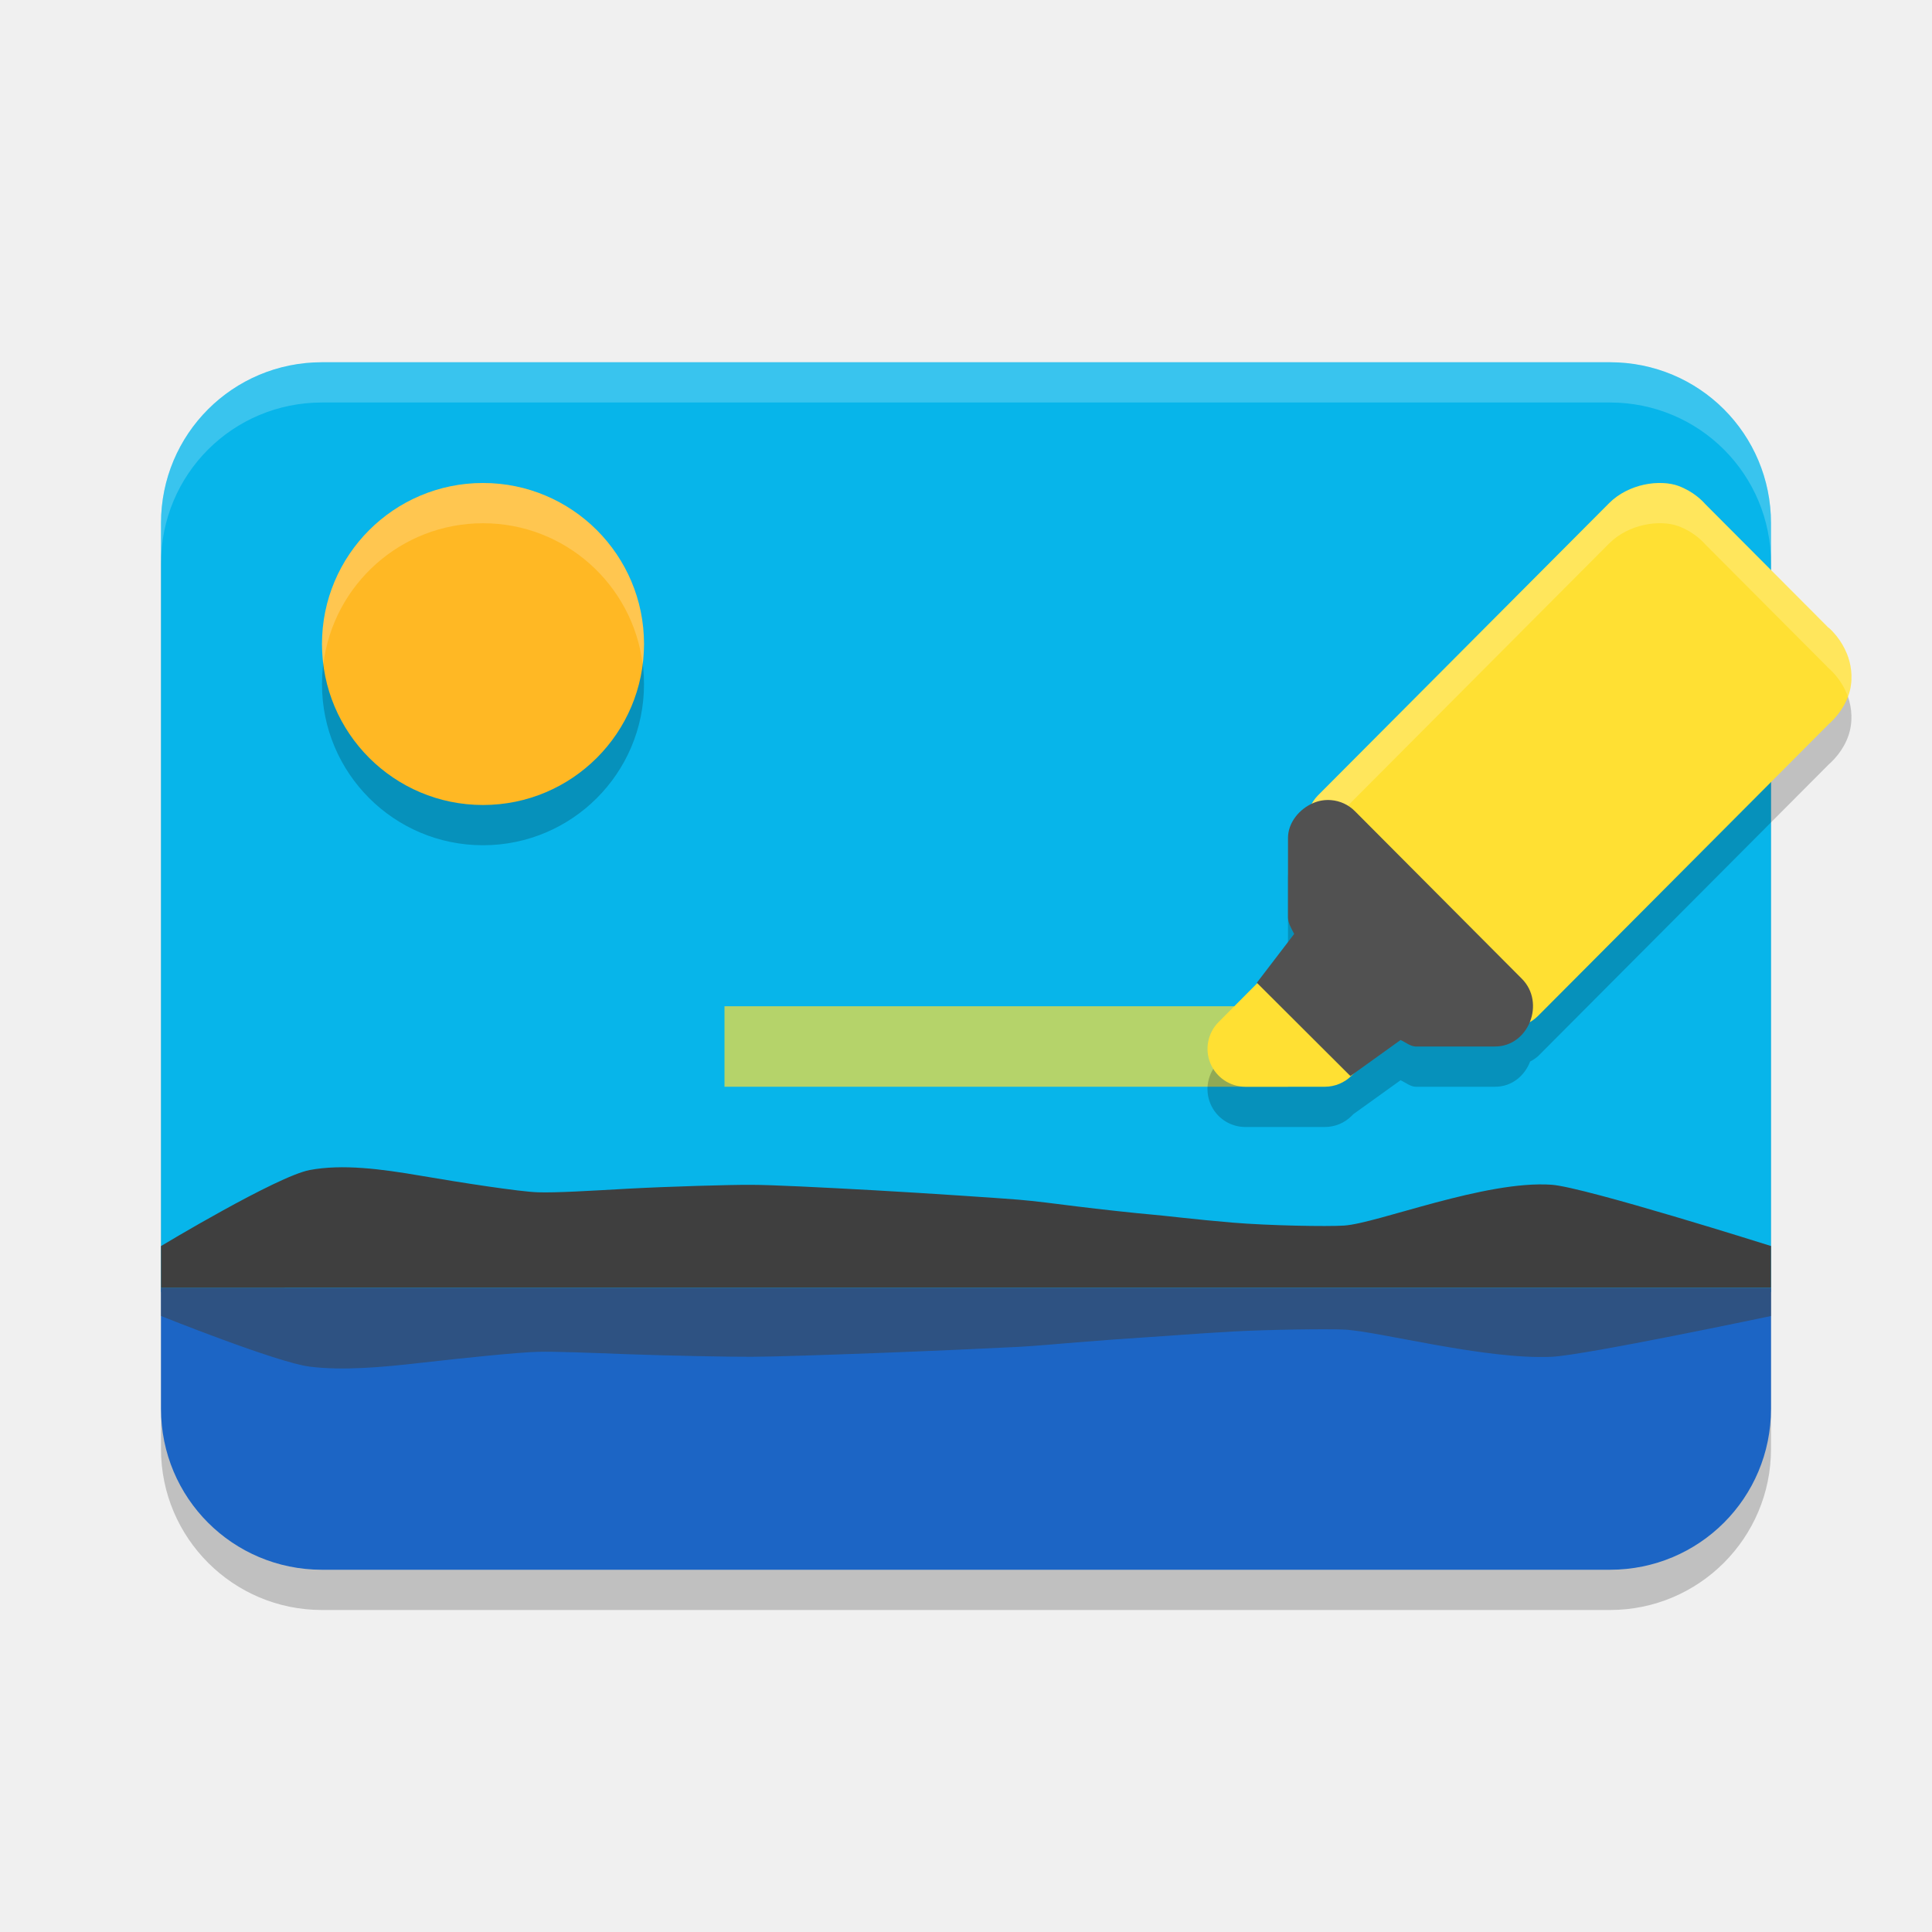
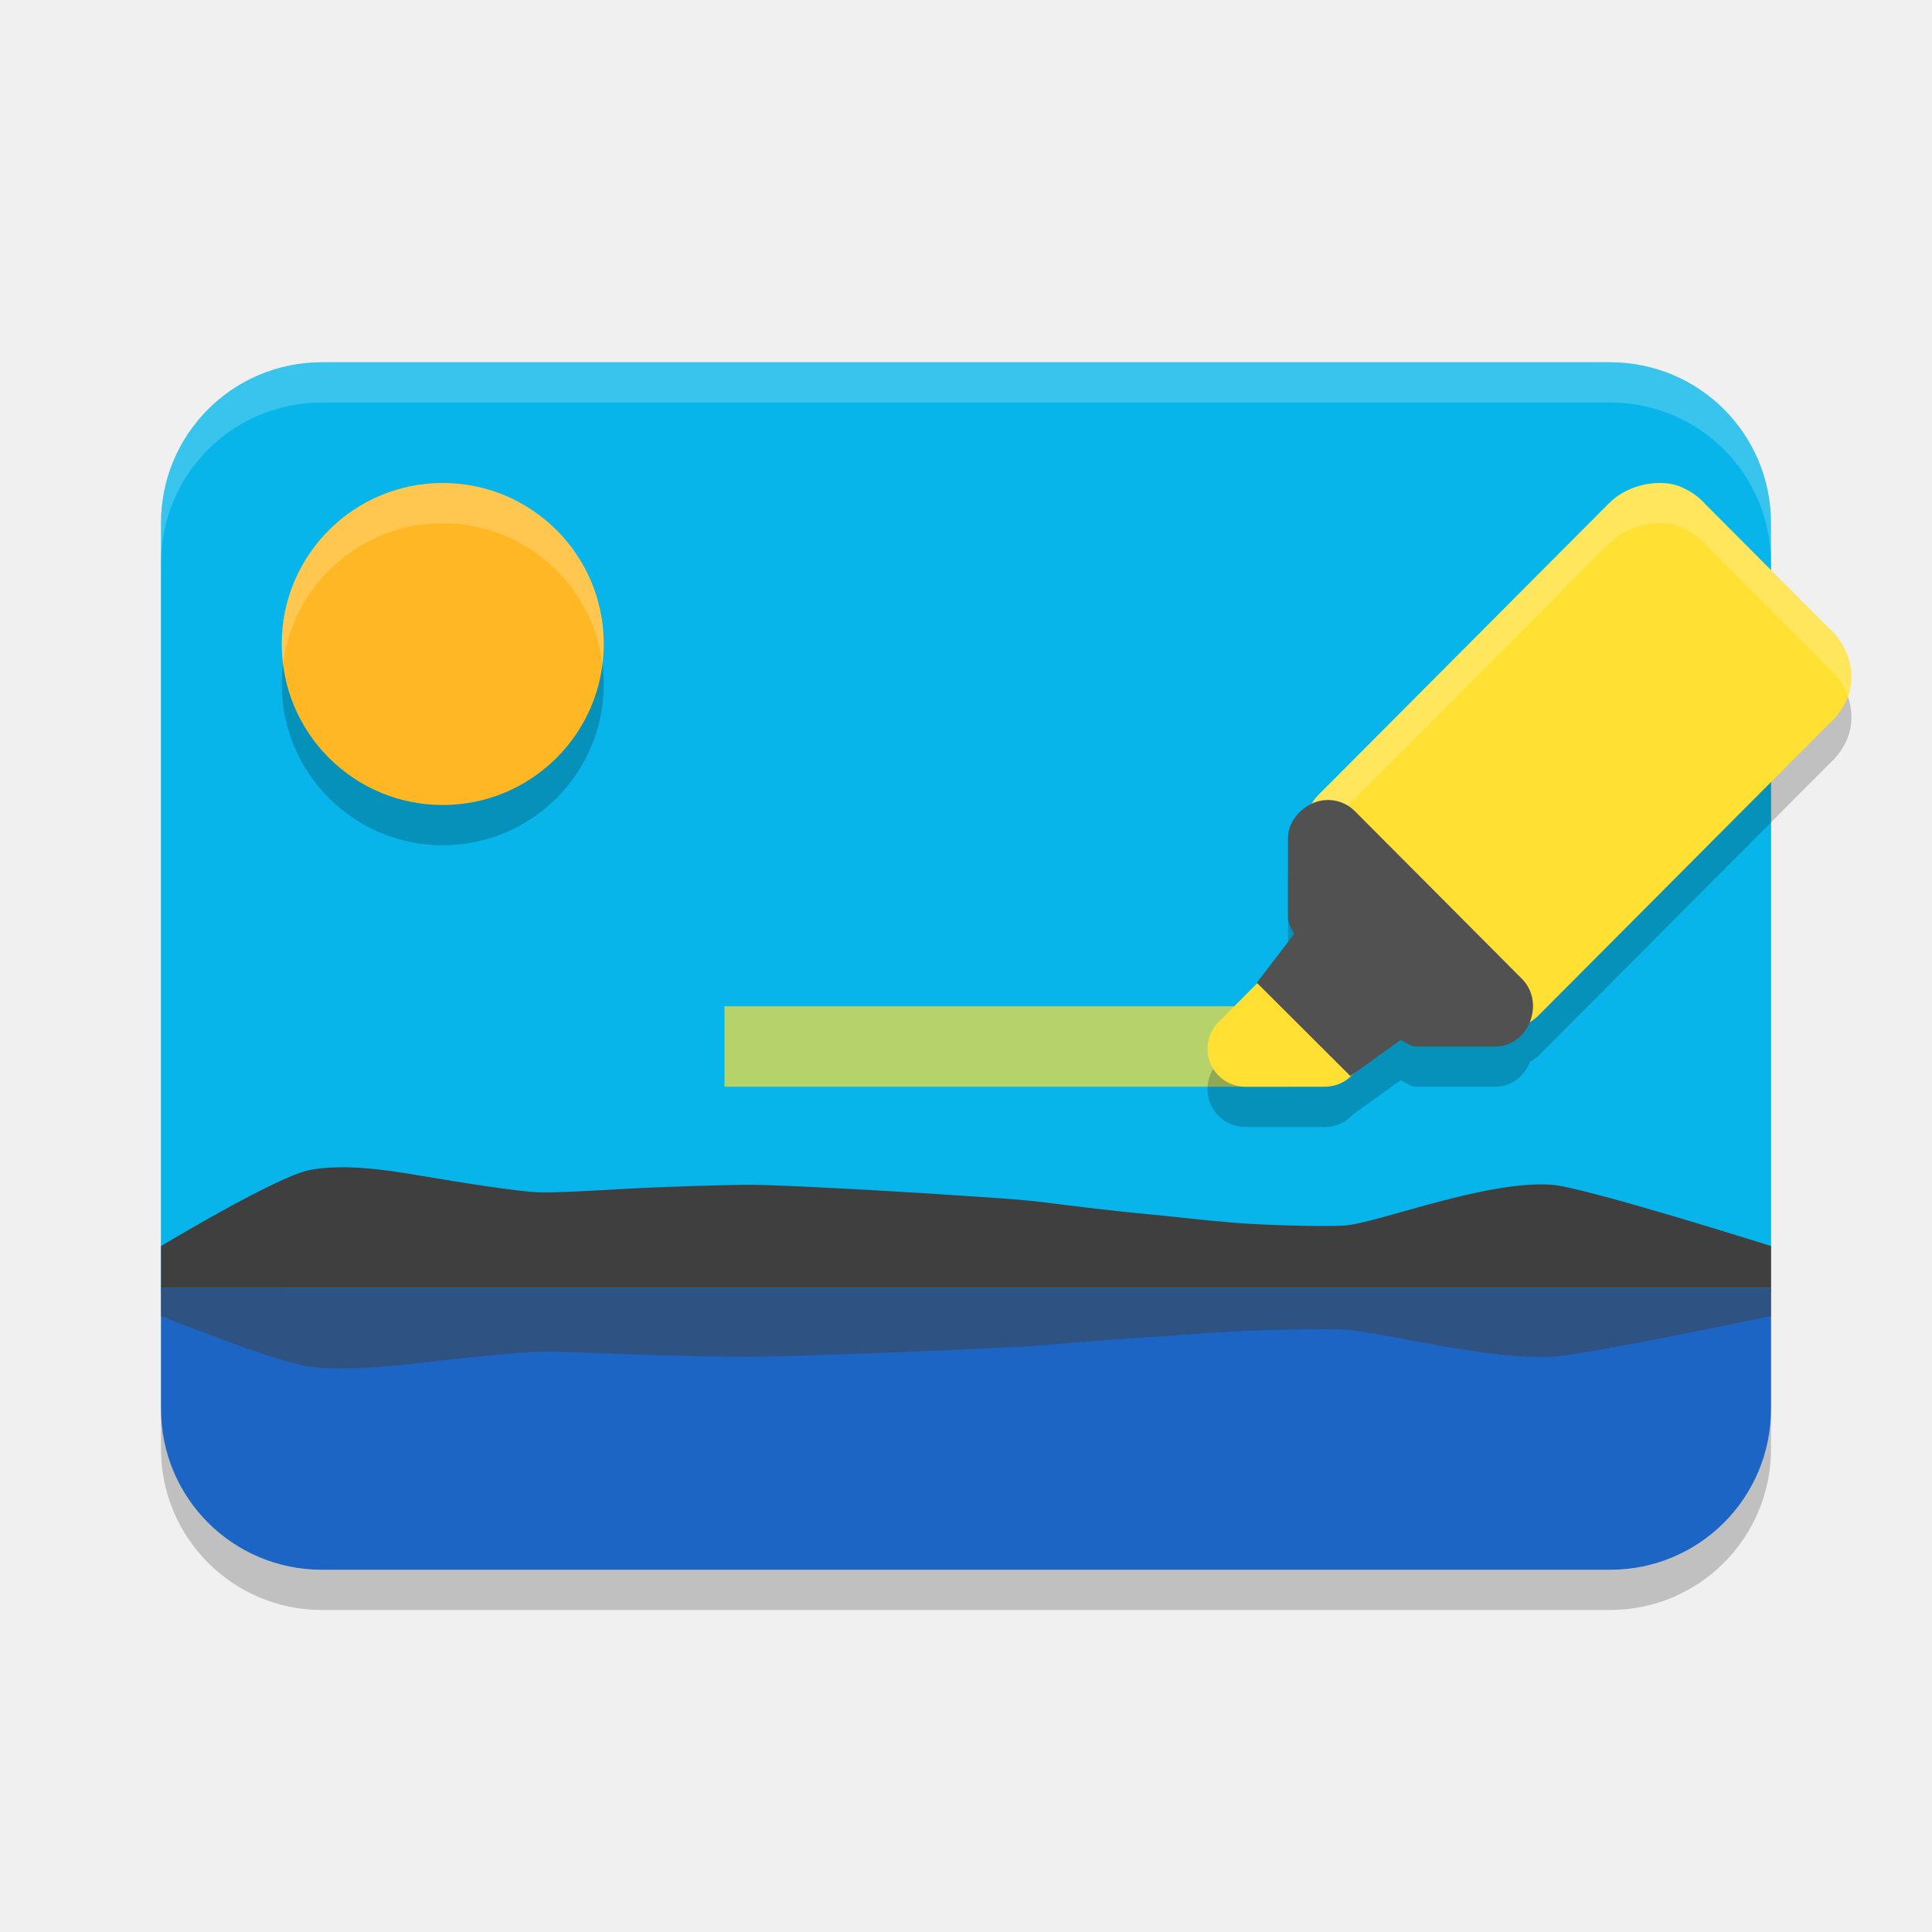
<svg xmlns="http://www.w3.org/2000/svg" width="48" height="48" version="1.1">
  <rect style="opacity:0.2" width="40" height="30" x="4" y="10" rx="4" ry="4" />
  <path style="fill:#07b5ea" d="M 8,9 C 5.784,9 4,10.784 4,13 V 32.1 H 44 V 13 C 44,10.784 42.216,9 40,9 Z" />
  <path style="fill:#ffffff;opacity:0.2" d="M 8 9 C 5.784 9 4 10.784 4 13 L 4 14 C 4 11.784 5.784 10 8 10 L 40 10 C 42.216 10 44 11.784 44 14 L 44 13 C 44 10.784 42.216 9 40 9 L 8 9 z" />
  <rect style="opacity:0.7;fill:#ffe033" width="14" height="2" x="18" y="25" />
-   <path style="opacity:0.2" d="m 12,13 c 2.209,0 4,1.791 4,4 0,2.209 -1.791,4 -4,4 C 9.791,21 8,19.209 8,17 8,14.791 9.791,13 12,13 Z" />
-   <path style="fill:#ffb824" d="m 12,12 c 2.209,0 4,1.791 4,4 0,2.209 -1.791,4 -4,4 C 9.791,20 8,18.209 8,16 8,13.791 9.791,12 12,12 Z" />
+   <path style="opacity:0.2" d="m 11,13 c 2.209,0 4,1.791 4,4 0,2.209 -1.791,4 -4,4 C 8.791,21 7,19.209 7,17 7,14.791 8.791,13 11,13 Z" />
+   <path style="fill:#ffb824" d="m 11,12 c 2.209,0 4,1.791 4,4 0,2.209 -1.791,4 -4,4 C 8.791,20 7,18.209 7,16 7,13.791 8.791,12 11,12 Z" />
  <path style="opacity:0.2" d="m 41.307,13.002 c -0.145,-0.006 -0.299,0.005 -0.455,0.039 -0.313,0.067 -0.631,0.218 -0.873,0.461 l -7.234,7.262 a 0.941,0.942 0 0 0 -0.129,0.193 C 32.274,21.108 32,21.443 32,21.816 v 1.982 c 0.002,0.141 0.09,0.278 0.152,0.404 l -0.926,1.213 0.01,0.01 -0.963,0.969 A 0.941,0.942 0 0 0 30.941,28 h 1.975 a 0.941,0.942 0 0 0 0.664,-0.275 l 0.045,-0.045 1.172,-0.842 C 34.914,26.892 35.041,26.997 35.17,27 h 1.973 c 0.423,6.55e-4 0.739,-0.277 0.873,-0.627 a 0.941,0.942 0 0 0 0.195,-0.131 l 7.234,-7.26 -0.068,0.061 c 0.276,-0.228 0.498,-0.541 0.582,-0.887 0.084,-0.346 0.023,-0.679 -0.072,-0.912 -0.134,-0.329 -0.335,-0.535 -0.441,-0.631 l -0.074,-0.066 c 0,0 0.021,0.017 0.043,0.035 l -3.049,-3.059 c -0.065,-0.075 -0.287,-0.311 -0.666,-0.451 -0.113,-0.042 -0.248,-0.065 -0.393,-0.07 z" />
  <path style="fill:#ffe033" d="m 41.307,12.001 c -0.145,-0.006 -0.299,0.007 -0.456,0.04 -0.313,0.067 -0.631,0.217 -0.873,0.46 l -7.234,7.261 a 0.941,0.942 0 0 0 0,1.33 l 4.134,4.149 a 0.941,0.942 0 0 0 1.333,0 l 7.234,-7.261 -0.068,0.061 c 0.276,-0.228 0.499,-0.541 0.583,-0.887 0.084,-0.346 0.021,-0.678 -0.074,-0.911 -0.142,-0.349 -0.361,-0.566 -0.461,-0.653 l 0.02,0.022 -0.074,-0.066 c 0,0 0.02,0.017 0.042,0.035 L 42.366,12.524 c -0.065,-0.075 -0.288,-0.31 -0.667,-0.451 -0.113,-0.042 -0.247,-0.066 -0.392,-0.072 z" />
  <path style="fill:#ffe033" d="m 32.915,23.134 a 0.941,0.942 0 0 0 -0.667,0.276 l -1.974,1.984 A 0.941,0.942 0 0 0 30.941,27 h 1.974 a 0.941,0.942 0 0 0 0.665,-0.276 l 0.987,-0.992 a 0.941,0.942 0 0 0 0,-1.33 L 33.581,23.41 a 0.941,0.942 0 0 0 -0.665,-0.276 z" />
  <path style="fill:#ffffff;opacity:0.2" d="M 41.307 12.002 C 41.162 11.996 41.008 12.007 40.852 12.041 C 40.539 12.108 40.221 12.259 39.979 12.502 L 32.744 19.764 A 0.941 0.942 0 0 0 32.635 20.928 A 0.941 0.942 0 0 1 32.744 20.762 L 39.979 13.502 C 40.221 13.259 40.539 13.108 40.852 13.041 C 41.008 13.007 41.162 12.994 41.307 13 C 41.451 13.006 41.586 13.03 41.699 13.072 C 42.078 13.213 42.3 13.448 42.365 13.523 L 45.414 16.582 C 45.392 16.564 45.371 16.547 45.371 16.547 L 45.445 16.613 C 45.552 16.709 45.753 16.915 45.887 17.244 C 45.895 17.266 45.902 17.291 45.91 17.314 C 45.93 17.262 45.946 17.21 45.959 17.156 C 46.043 16.81 45.982 16.477 45.887 16.244 C 45.753 15.915 45.552 15.709 45.445 15.613 L 45.371 15.547 C 45.371 15.547 45.392 15.564 45.414 15.582 L 42.365 12.523 C 42.3 12.448 42.078 12.213 41.699 12.072 C 41.586 12.03 41.451 12.008 41.307 12.002 z" />
  <path style="fill:#515151" d="M 33.07,19.879 C 32.922,19.867 32.774,19.89 32.637,19.947 32.285,20.093 32,20.436 32,20.817 v 1.982 c 0.002,0.141 0.091,0.279 0.153,0.405 l -0.927,1.212 2.324,2.318 1.248,-0.896 C 34.915,25.893 35.042,25.997 35.171,26 h 1.972 c 0.839,0.001 1.26,-1.089 0.667,-1.683 L 33.662,20.153 C 33.504,19.994 33.294,19.897 33.07,19.879 Z" />
  <path style="fill:#3f3f3f" d="m 4,32 v -1.042 c 0,0 2.885,-1.737 3.695,-1.889 0.811,-0.152 1.769,-0.028 2.753,0.141 0.984,0.169 2.454,0.397 2.912,0.412 0.459,0.015 1.289,-0.036 2.253,-0.09 0.964,-0.052 2.561,-0.1 3.059,-0.095 0.498,0 1.741,0.063 3.066,0.136 1.325,0.074 3.145,0.198 3.559,0.232 0.413,0.034 0.898,0.098 1.449,0.167 0.551,0.069 1.505,0.173 1.842,0.201 0.337,0.028 1.12,0.126 2.027,0.202 0.908,0.076 2.36,0.102 2.779,0.074 0.419,-0.028 1.299,-0.312 2.278,-0.573 0.98,-0.261 2.06,-0.5 2.882,-0.441 C 39.377,29.496 44,30.957 44,30.957 v 1.042 H 38 33.143 28.286 23.429 18.571 13.714 8.857 Z" />
  <path style="fill:#1c65c5" d="M 4 32 L 4 35 C 4 37.216 5.784 39 8 39 L 40 39 C 42.216 39 44 37.216 44 35 L 44 32 L 4 32 z" />
  <path style="opacity:0.5;fill:#3f3f3f" d="m 4,32 v 0.695 c 0,0 2.885,1.158 3.695,1.259 0.811,0.101 1.769,0.019 2.753,-0.094 0.984,-0.113 2.454,-0.265 2.912,-0.274 0.459,-0.011 1.289,0.024 2.253,0.06 0.964,0.035 2.561,0.067 3.059,0.063 0.498,0 1.741,-0.042 3.066,-0.091 1.325,-0.049 3.145,-0.132 3.559,-0.155 0.413,-0.023 0.898,-0.065 1.449,-0.112 0.551,-0.046 1.505,-0.115 1.842,-0.134 0.337,-0.019 1.12,-0.084 2.027,-0.135 0.908,-0.051 2.36,-0.068 2.779,-0.049 0.419,0.019 1.299,0.208 2.278,0.382 0.98,0.174 2.06,0.333 2.882,0.294 C 39.377,33.67 44,32.696 44,32.696 V 32.001 H 38 33.143 28.286 23.429 18.571 13.714 8.857 Z" />
-   <path style="fill:#ffffff;opacity:0.2" d="M 12 12 C 9.791 12 8 13.791 8 16 C 8 16.17 8.013 16.336 8.033 16.5 C 8.28 14.527 9.96 13 12 13 C 14.04 13 15.72 14.527 15.967 16.5 C 15.987 16.336 16 16.17 16 16 C 16 13.791 14.209 12 12 12 z" />
+   <path style="opacity:0.2;fill:#ffffff" d="m 11,12 c -2.209,0 -4,1.791 -4,4 0,0.17 0.013,0.336 0.033,0.5 C 7.28,14.527 8.96,13 11,13 c 2.04,0 3.72,1.527 3.967,3.5 C 14.987,16.336 15,16.17 15,16 15,13.791 13.209,12 11,12 Z" />
</svg>
